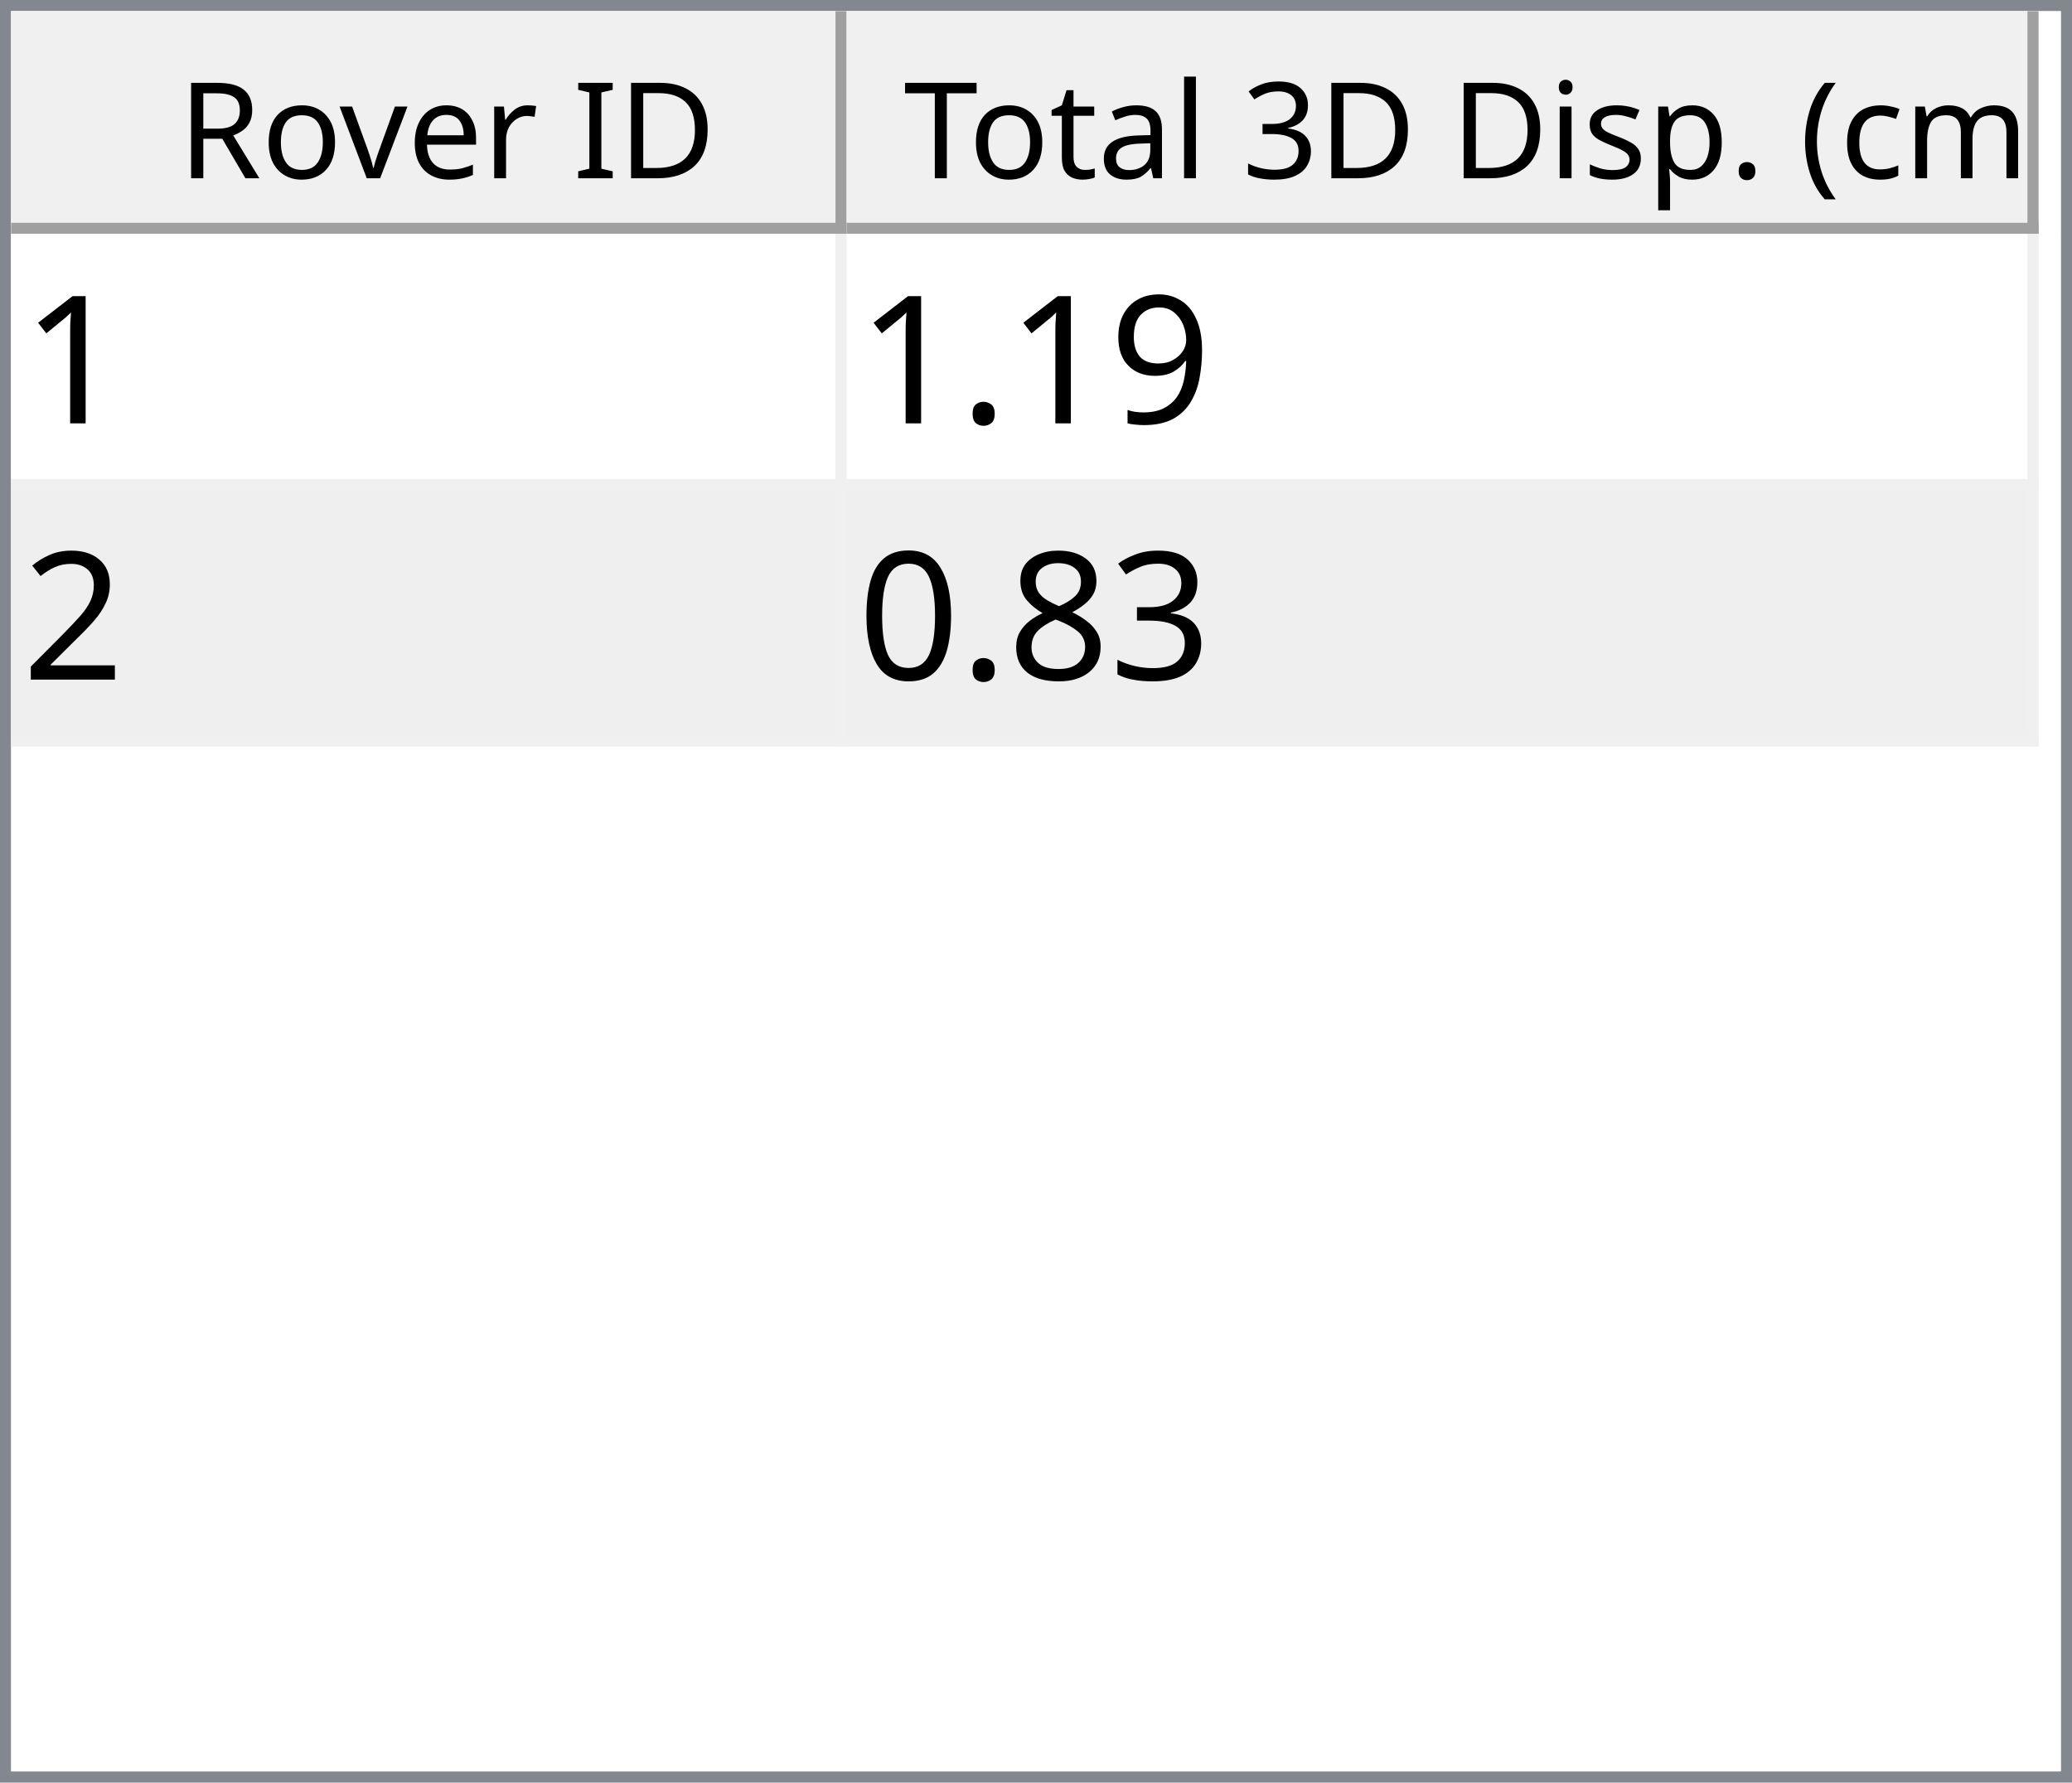
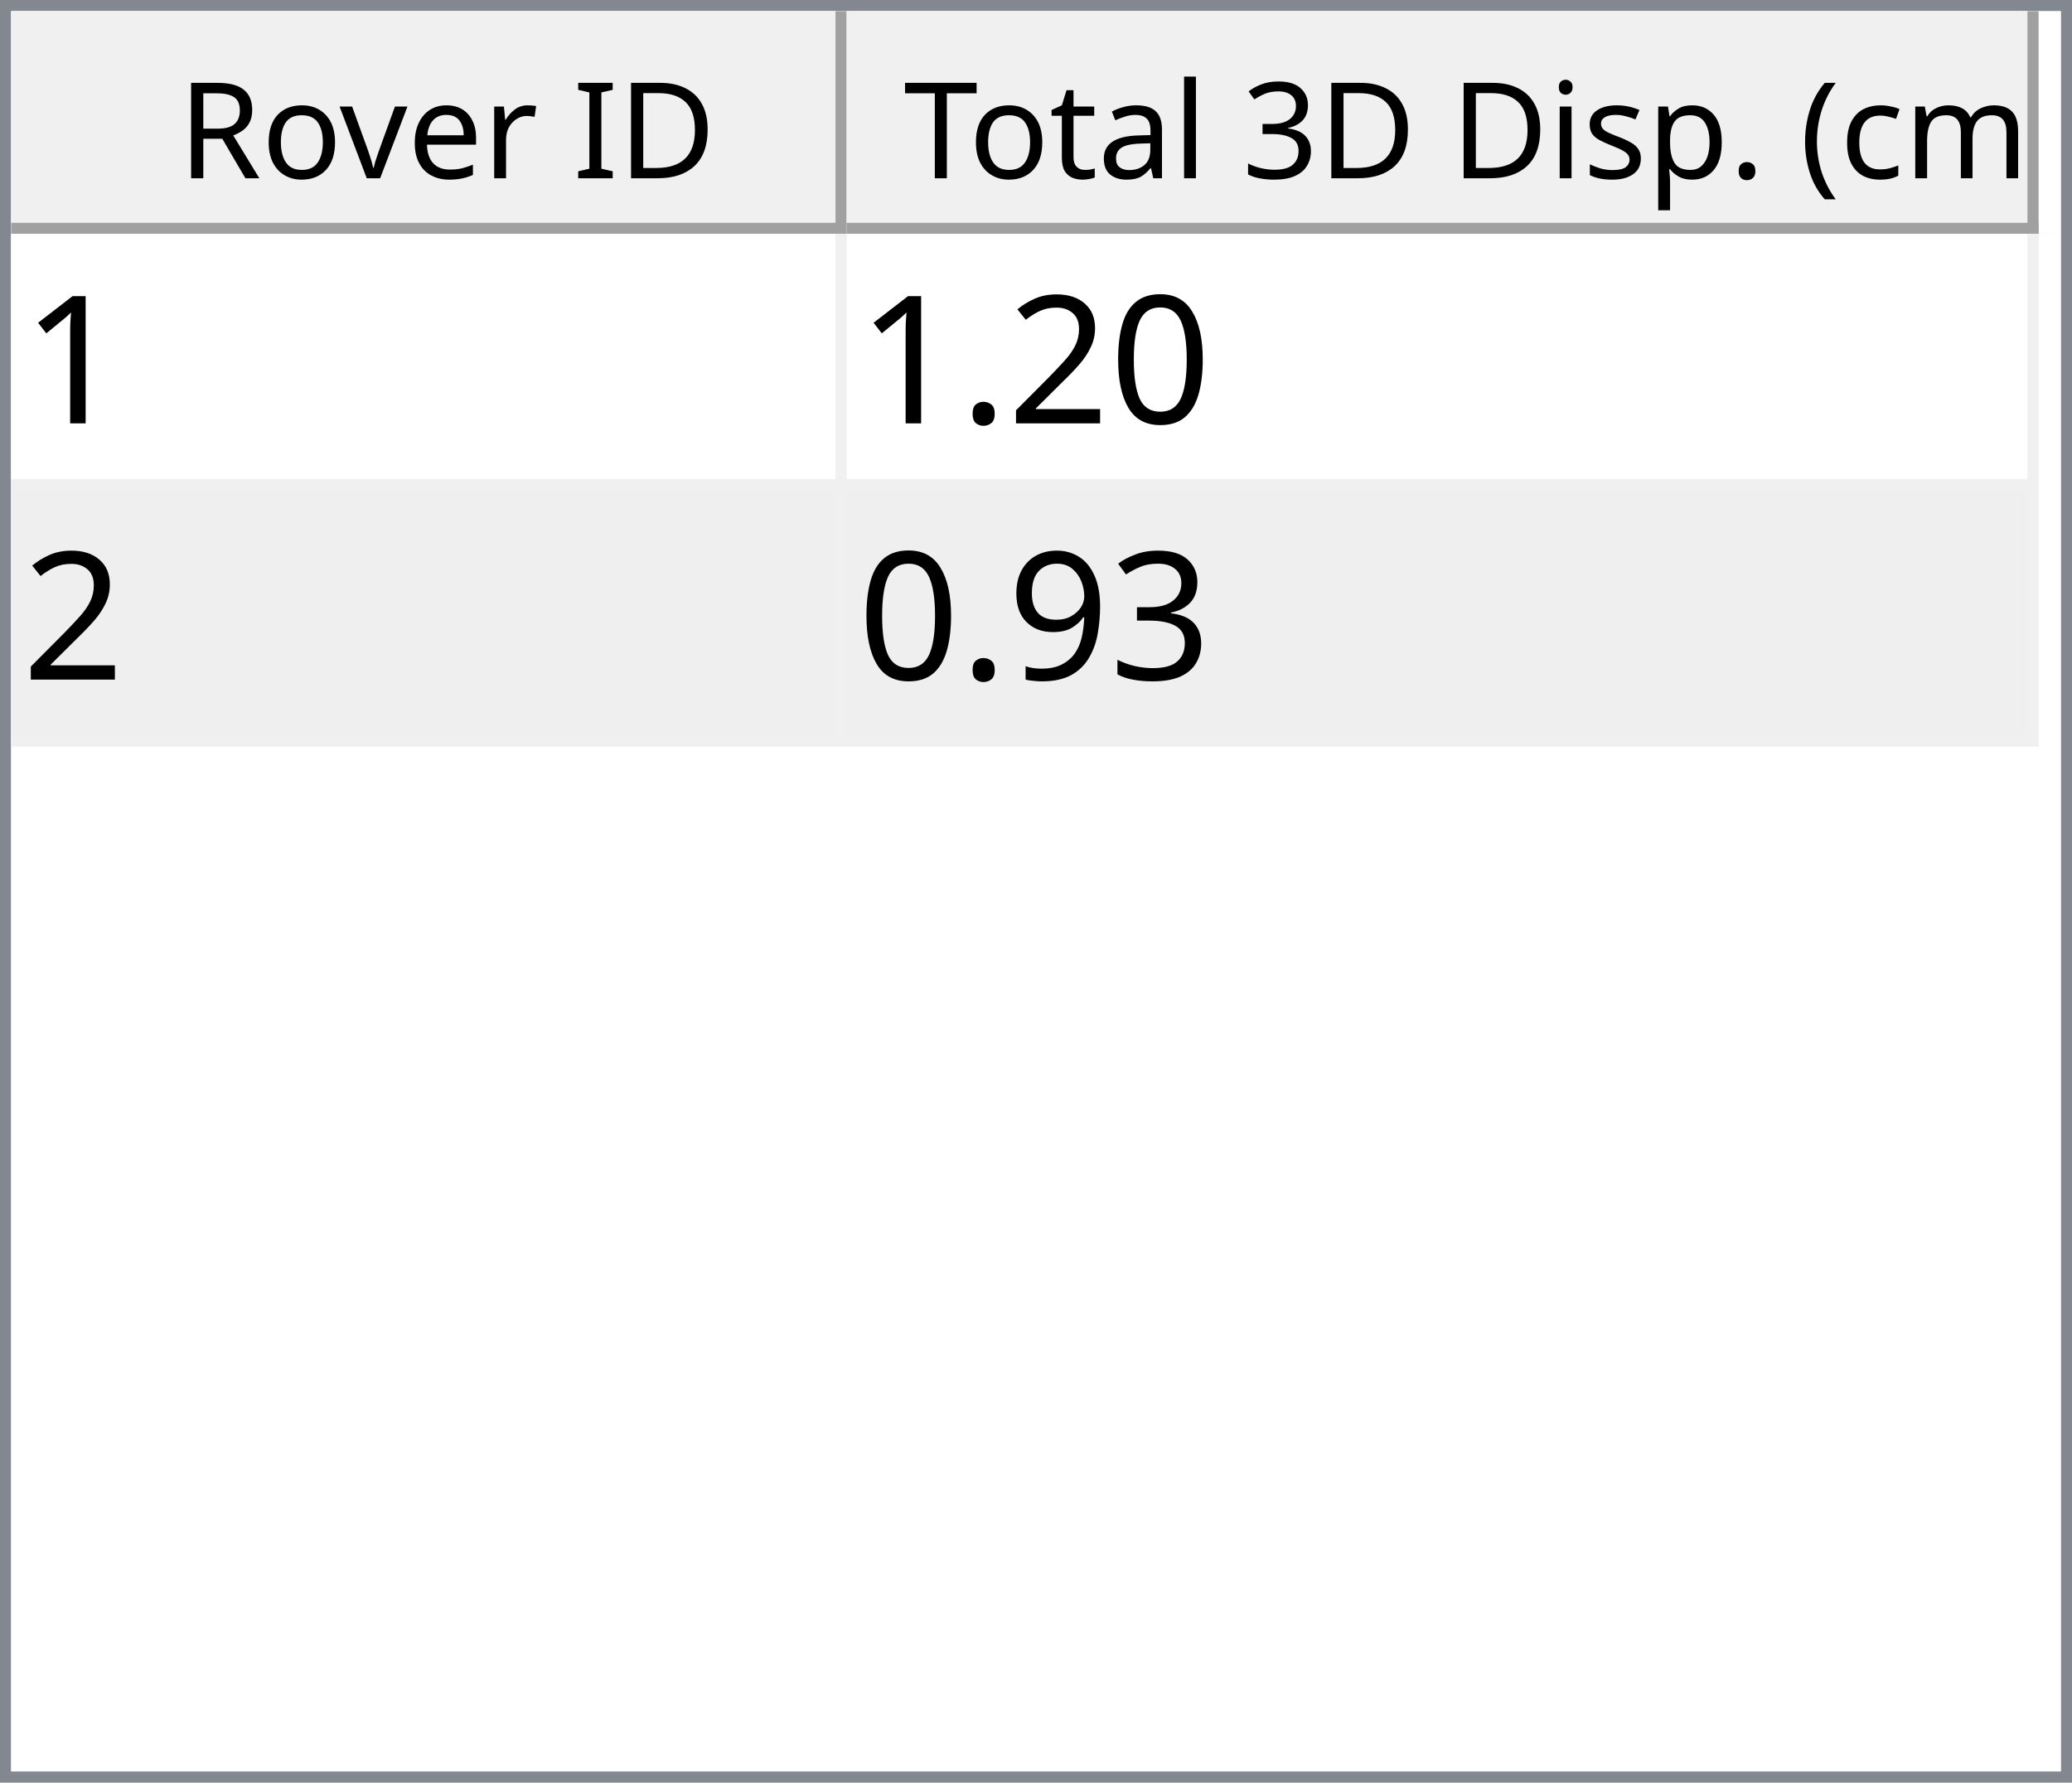
<svg xmlns="http://www.w3.org/2000/svg" style="fill-opacity:1; color-rendering:auto; color-interpolation:auto; text-rendering:auto; stroke:black; stroke-linecap:square; stroke-miterlimit:10; shape-rendering:auto; stroke-opacity:1; fill:black; stroke-dasharray:none; font-weight:normal; stroke-width:1; font-family:'Dialog'; font-style:normal; stroke-linejoin:miter; font-size:12px; stroke-dashoffset:0; image-rendering:auto;" width="186" height="160">
  <defs id="genericDefs" />
  <g>
    <defs id="defs1">
      <clipPath clipPathUnits="userSpaceOnUse" id="clipPath1">
        <path d="M0 0 L186 0 L186 160 L0 160 L0 0 Z" />
      </clipPath>
      <clipPath clipPathUnits="userSpaceOnUse" id="clipPath2">
        <path d="M0 0 L0 160 L186 160 L186 0 Z" />
      </clipPath>
      <clipPath clipPathUnits="userSpaceOnUse" id="clipPath3">
        <path d="M0 0 L0 20 L184 20 L184 0 Z" />
      </clipPath>
      <clipPath clipPathUnits="userSpaceOnUse" id="clipPath4">
        <path d="M0 0 L0 20 L75 20 L75 0 Z" />
      </clipPath>
      <clipPath clipPathUnits="userSpaceOnUse" id="clipPath5">
        <path d="M1 1 L1 19 L74 19 L74 1 Z" />
      </clipPath>
      <clipPath clipPathUnits="userSpaceOnUse" id="clipPath6">
        <path d="M0 0 L0 18 L73 18 L73 0 Z" />
      </clipPath>
      <clipPath clipPathUnits="userSpaceOnUse" id="clipPath7">
        <path d="M-0.5 -0.5 L-0.5 19.5 L74.5 19.5 L74.5 -0.5 Z" />
      </clipPath>
      <clipPath clipPathUnits="userSpaceOnUse" id="clipPath8">
        <path d="M0 0 L0 20 L107 20 L107 0 Z" />
      </clipPath>
      <clipPath clipPathUnits="userSpaceOnUse" id="clipPath9">
        <path d="M1 1 L1 19 L106 19 L106 1 Z" />
      </clipPath>
      <clipPath clipPathUnits="userSpaceOnUse" id="clipPath10">
        <path d="M0 0 L0 18 L105 18 L105 0 Z" />
      </clipPath>
      <clipPath clipPathUnits="userSpaceOnUse" id="clipPath11">
        <path d="M-0.5 -0.5 L-0.5 19.5 L106.5 19.5 L106.5 -0.5 Z" />
      </clipPath>
      <clipPath clipPathUnits="userSpaceOnUse" id="clipPath12">
        <path d="M0 0 L0 138 L184 138 L184 0 Z" />
      </clipPath>
      <clipPath clipPathUnits="userSpaceOnUse" id="clipPath13">
        <path d="M0 0 L0 46 L182 46 L182 0 Z" />
      </clipPath>
      <clipPath clipPathUnits="userSpaceOnUse" id="clipPath14">
        <path d="M-0.5 -0.5 L-0.5 45.5 L181.5 45.5 L181.5 -0.5 Z" />
      </clipPath>
      <clipPath clipPathUnits="userSpaceOnUse" id="clipPath15">
        <path d="M0 0 L0 22 L74 22 L74 0 Z" />
      </clipPath>
      <clipPath clipPathUnits="userSpaceOnUse" id="clipPath16">
        <path d="M0 0 L0 22 L106 22 L106 0 Z" />
      </clipPath>
      <font horiz-adv-x="64.551" id="font1">
        <font-face ascent="107.91" descent="25.098" units-per-em="100" style="font-style:normal; font-family:Segoe UI; font-weight:normal;" />
        <missing-glyph horiz-adv-x="64.551" d="M8.109 0 L8.109 68.266 L56.453 68.266 L56.453 0 L8.109 0 ZM15.328 7.234 L49.219 7.234 L49.219 61.031 L15.328 61.031 L15.328 7.234 Z" />
        <glyph unicode="D" horiz-adv-x="70.117" d="M9.188 0 L9.188 70.016 L28.516 70.016 Q65.531 70.016 65.531 35.891 Q65.531 19.672 55.25 9.836 Q44.969 0 27.734 0 L9.188 0 ZM17.391 62.594 L17.391 7.422 L27.828 7.422 Q41.609 7.422 49.273 14.797 Q56.938 22.172 56.938 35.688 Q56.938 62.594 28.328 62.594 L17.391 62.594 Z" />
        <glyph unicode="I" horiz-adv-x="26.611" d="M17.391 0 L9.188 0 L9.188 70.016 L17.391 70.016 L17.391 0 Z" />
        <glyph unicode=" " horiz-adv-x="27.393" d="" />
        <glyph unicode="r" horiz-adv-x="34.766" d="M34.188 41.891 Q32.078 43.5 28.125 43.5 Q23 43.5 19.555 38.672 Q16.109 33.844 16.109 25.484 L16.109 0 L8.109 0 L8.109 50 L16.109 50 L16.109 39.703 L16.312 39.703 Q18.016 44.969 21.531 47.922 Q25.047 50.875 29.391 50.875 Q32.516 50.875 34.188 50.203 L34.188 41.891 Z" />
        <glyph unicode="e" horiz-adv-x="52.295" d="M48.297 23 L12.984 23 Q13.188 14.656 17.484 10.109 Q21.781 5.562 29.297 5.562 Q37.75 5.562 44.828 11.141 L44.828 3.609 Q38.234 -1.172 27.391 -1.172 Q16.797 -1.172 10.742 5.641 Q4.688 12.453 4.688 24.812 Q4.688 36.469 11.305 43.82 Q17.922 51.172 27.734 51.172 Q37.547 51.172 42.922 44.828 Q48.297 38.484 48.297 27.203 L48.297 23 ZM40.094 29.781 Q40.047 36.719 36.75 40.578 Q33.453 44.438 27.594 44.438 Q21.922 44.438 17.969 40.383 Q14.016 36.328 13.094 29.781 L40.094 29.781 Z" />
        <glyph unicode="v" horiz-adv-x="47.9" d="M47.406 50 L27.484 0 L19.625 0 L0.688 50 L9.469 50 L22.172 13.672 Q23.578 9.672 23.922 6.688 L24.125 6.688 Q24.609 10.453 25.688 13.484 L38.969 50 L47.406 50 Z" />
        <glyph unicode="o" horiz-adv-x="58.594" d="M29 -1.172 Q17.922 -1.172 11.305 5.836 Q4.688 12.844 4.688 24.422 Q4.688 37.016 11.57 44.094 Q18.453 51.172 30.172 51.172 Q41.359 51.172 47.633 44.289 Q53.906 37.406 53.906 25.203 Q53.906 13.234 47.141 6.031 Q40.375 -1.172 29 -1.172 ZM29.594 44.438 Q21.875 44.438 17.383 39.188 Q12.891 33.938 12.891 24.703 Q12.891 15.828 17.43 10.695 Q21.969 5.562 29.594 5.562 Q37.359 5.562 41.531 10.594 Q45.703 15.625 45.703 24.906 Q45.703 34.281 41.531 39.359 Q37.359 44.438 29.594 44.438 Z" />
        <glyph unicode="R" horiz-adv-x="59.814" d="M59.375 0 L49.609 0 L37.891 19.625 Q36.281 22.359 34.766 24.289 Q33.25 26.219 31.664 27.438 Q30.078 28.656 28.25 29.219 Q26.422 29.781 24.125 29.781 L17.391 29.781 L17.391 0 L9.188 0 L9.188 70.016 L30.078 70.016 Q34.672 70.016 38.555 68.867 Q42.438 67.719 45.289 65.375 Q48.141 63.031 49.758 59.547 Q51.375 56.062 51.375 51.375 Q51.375 47.703 50.273 44.656 Q49.172 41.609 47.148 39.211 Q45.125 36.812 42.266 35.133 Q39.406 33.453 35.844 32.516 L35.844 32.328 Q37.594 31.547 38.891 30.547 Q40.188 29.547 41.359 28.18 Q42.531 26.812 43.68 25.078 Q44.828 23.344 46.234 21.047 L59.375 0 ZM17.391 62.594 L17.391 37.203 L28.516 37.203 Q31.594 37.203 34.203 38.133 Q36.812 39.062 38.719 40.797 Q40.625 42.531 41.703 45.047 Q42.781 47.562 42.781 50.688 Q42.781 56.297 39.141 59.445 Q35.5 62.594 28.609 62.594 L17.391 62.594 Z" />
        <glyph unicode=")" horiz-adv-x="30.176" d="M8.297 -15.922 L1.172 -15.922 Q16.406 2.344 16.406 26.812 Q16.406 51.469 1.078 70.016 L8.297 70.016 Q23.531 52.156 23.531 26.703 Q23.531 1.375 8.297 -15.922 Z" />
        <glyph unicode="m" horiz-adv-x="86.133" d="M79.109 0 L71.094 0 L71.094 28.719 Q71.094 37.016 68.531 40.727 Q65.969 44.438 59.906 44.438 Q54.781 44.438 51.195 39.75 Q47.609 35.062 47.609 28.516 L47.609 0 L39.594 0 L39.594 29.688 Q39.594 44.438 28.219 44.438 Q22.953 44.438 19.531 40.016 Q16.109 35.594 16.109 28.516 L16.109 0 L8.109 0 L8.109 50 L16.109 50 L16.109 42.094 L16.312 42.094 Q21.625 51.172 31.844 51.172 Q36.969 51.172 40.773 48.312 Q44.578 45.453 46 40.828 Q51.562 51.172 62.594 51.172 Q79.109 51.172 79.109 30.812 L79.109 0 Z" />
        <glyph unicode="c" horiz-adv-x="46.191" d="M42.188 2.297 Q36.422 -1.172 28.516 -1.172 Q17.828 -1.172 11.258 5.789 Q4.688 12.75 4.688 23.828 Q4.688 36.188 11.766 43.68 Q18.844 51.172 30.672 51.172 Q37.25 51.172 42.281 48.734 L42.281 40.531 Q36.719 44.438 30.375 44.438 Q22.703 44.438 17.797 38.945 Q12.891 33.453 12.891 24.516 Q12.891 15.719 17.508 10.641 Q22.125 5.562 29.891 5.562 Q36.422 5.562 42.188 9.906 L42.188 2.297 Z" />
        <glyph unicode="(" horiz-adv-x="30.176" d="M29.109 -15.922 L21.969 -15.922 Q6.844 1.375 6.844 26.703 Q6.844 52.156 21.969 70.016 L29.203 70.016 Q13.875 51.469 13.875 26.812 Q13.875 2.344 29.109 -15.922 Z" />
        <glyph unicode="." horiz-adv-x="21.68" d="M10.891 -1.078 Q8.641 -1.078 7.055 0.539 Q5.469 2.156 5.469 4.391 Q5.469 6.641 7.055 8.273 Q8.641 9.906 10.891 9.906 Q13.188 9.906 14.797 8.273 Q16.406 6.641 16.406 4.391 Q16.406 2.156 14.797 0.539 Q13.188 -1.078 10.891 -1.078 Z" />
        <glyph unicode="p" horiz-adv-x="58.789" d="M16.312 7.234 L16.109 7.234 L16.109 -23 L8.109 -23 L8.109 50 L16.109 50 L16.109 41.219 L16.312 41.219 Q22.219 51.172 33.594 51.172 Q43.266 51.172 48.688 44.461 Q54.109 37.75 54.109 26.469 Q54.109 13.922 48 6.375 Q41.891 -1.172 31.297 -1.172 Q21.578 -1.172 16.312 7.234 ZM16.109 27.391 L16.109 20.406 Q16.109 14.203 20.141 9.883 Q24.172 5.562 30.375 5.562 Q37.641 5.562 41.773 11.133 Q45.906 16.703 45.906 26.609 Q45.906 34.969 42.047 39.703 Q38.188 44.438 31.594 44.438 Q24.609 44.438 20.359 39.578 Q16.109 34.719 16.109 27.391 Z" />
        <glyph unicode="s" horiz-adv-x="42.432" d="M5.078 1.812 L5.078 10.406 Q11.625 5.562 19.484 5.562 Q30.031 5.562 30.031 12.594 Q30.031 14.594 29.125 15.992 Q28.219 17.391 26.68 18.461 Q25.141 19.531 23.07 20.383 Q21 21.234 18.609 22.172 Q15.281 23.484 12.766 24.828 Q10.25 26.172 8.57 27.859 Q6.891 29.547 6.031 31.695 Q5.172 33.844 5.172 36.719 Q5.172 40.234 6.789 42.945 Q8.406 45.656 11.086 47.484 Q13.766 49.312 17.211 50.242 Q20.656 51.172 24.312 51.172 Q30.812 51.172 35.938 48.922 L35.938 40.828 Q30.422 44.438 23.25 44.438 Q21 44.438 19.195 43.922 Q17.391 43.406 16.094 42.477 Q14.797 41.547 14.086 40.258 Q13.375 38.969 13.375 37.406 Q13.375 35.453 14.086 34.133 Q14.797 32.812 16.164 31.789 Q17.531 30.766 19.484 29.938 Q21.438 29.109 23.922 28.125 Q27.25 26.859 29.883 25.516 Q32.516 24.172 34.375 22.484 Q36.234 20.797 37.234 18.602 Q38.234 16.406 38.234 13.375 Q38.234 9.672 36.602 6.938 Q34.969 4.203 32.234 2.398 Q29.5 0.594 25.93 -0.289 Q22.359 -1.172 18.453 -1.172 Q10.75 -1.172 5.078 1.812 Z" />
        <glyph unicode="i" horiz-adv-x="24.219" d="M12.203 62.703 Q10.062 62.703 8.547 64.164 Q7.031 65.625 7.031 67.875 Q7.031 70.125 8.547 71.609 Q10.062 73.094 12.203 73.094 Q14.406 73.094 15.945 71.609 Q17.484 70.125 17.484 67.875 Q17.484 65.719 15.945 64.211 Q14.406 62.703 12.203 62.703 ZM16.109 0 L8.109 0 L8.109 50 L16.109 50 L16.109 0 Z" />
        <glyph unicode="3" horiz-adv-x="53.906" d="M46.531 19.828 Q46.531 15.094 44.75 11.211 Q42.969 7.328 39.719 4.57 Q36.469 1.812 31.93 0.297 Q27.391 -1.219 21.922 -1.219 Q11.922 -1.219 6 2.594 L6 11.188 Q13.094 5.609 22.219 5.609 Q25.875 5.609 28.828 6.539 Q31.781 7.469 33.906 9.227 Q36.031 10.984 37.18 13.477 Q38.328 15.969 38.328 19.094 Q38.328 32.812 18.797 32.812 L12.984 32.812 L12.984 39.594 L18.5 39.594 Q35.797 39.594 35.797 52.484 Q35.797 64.406 22.609 64.406 Q15.188 64.406 8.688 59.422 L8.688 67.188 Q15.375 71.188 24.609 71.188 Q29 71.188 32.57 69.969 Q36.141 68.75 38.68 66.555 Q41.219 64.359 42.609 61.281 Q44 58.203 44 54.5 Q44 40.672 30.031 36.719 L30.031 36.531 Q33.594 36.141 36.625 34.797 Q39.656 33.453 41.852 31.305 Q44.047 29.156 45.289 26.25 Q46.531 23.344 46.531 19.828 Z" />
        <glyph unicode="l" horiz-adv-x="24.219" d="M16.109 0 L8.109 0 L8.109 74.031 L16.109 74.031 L16.109 0 Z" />
        <glyph unicode="a" horiz-adv-x="50.879" d="M43.891 0 L35.891 0 L35.891 7.812 L35.688 7.812 Q30.469 -1.172 20.312 -1.172 Q12.844 -1.172 8.617 2.781 Q4.391 6.734 4.391 13.281 Q4.391 27.297 20.906 29.594 L35.891 31.688 Q35.891 44.438 25.594 44.438 Q16.547 44.438 9.281 38.281 L9.281 46.484 Q16.656 51.172 26.266 51.172 Q43.891 51.172 43.891 32.516 L43.891 0 ZM35.891 25.297 L23.828 23.641 Q18.266 22.859 15.43 20.875 Q12.594 18.891 12.594 13.875 Q12.594 10.203 15.211 7.883 Q17.828 5.562 22.172 5.562 Q28.125 5.562 32.008 9.742 Q35.891 13.922 35.891 20.312 L35.891 25.297 Z" />
        <glyph unicode="t" horiz-adv-x="33.887" d="M31.297 0.484 Q28.469 -1.078 23.828 -1.078 Q10.688 -1.078 10.688 13.578 L10.688 43.172 L2.094 43.172 L2.094 50 L10.688 50 L10.688 62.203 L18.703 64.797 L18.703 50 L31.297 50 L31.297 43.172 L18.703 43.172 L18.703 14.984 Q18.703 9.969 20.414 7.82 Q22.125 5.672 26.078 5.672 Q29.109 5.672 31.297 7.328 L31.297 0.484 Z" />
        <glyph unicode="T" horiz-adv-x="52.393" d="M50.594 62.594 L30.375 62.594 L30.375 0 L22.172 0 L22.172 62.594 L2 62.594 L2 70.016 L50.594 70.016 L50.594 62.594 Z" />
      </font>
      <font horiz-adv-x="75.0" id="font2">
        <font-face ascent="100.537" descent="21.973" units-per-em="100" style="font-style:normal; font-family:sans-serif; font-weight:normal;" />
        <missing-glyph horiz-adv-x="75.0" d="M12.5 0 L12.5 62.5 L62.5 62.5 L62.5 0 L12.5 0 ZM14.062 1.562 L60.938 1.562 L60.938 60.938 L14.062 60.938 L14.062 1.562 Z" />
        <glyph unicode="1" horiz-adv-x="55.615" d="M37.25 0 L28.469 0 L28.469 56 Q25.297 52.984 20.141 49.953 Q14.984 46.922 10.891 45.406 L10.891 53.906 Q18.266 57.375 23.781 62.305 Q29.297 67.234 31.594 71.875 L37.25 71.875 L37.25 0 Z" />
+         <glyph unicode="0" horiz-adv-x="55.615" d="M4.156 35.297 Q4.156 48 6.766 55.742 Q9.375 63.484 14.523 67.68 Q19.672 71.875 27.484 71.875 Q33.25 71.875 37.594 69.555 Q41.938 67.234 44.773 62.867 Q47.609 58.5 49.219 52.227 Q50.828 45.953 50.828 35.297 Q50.828 22.703 48.242 14.969 Q45.656 7.234 40.508 3.008 Q35.359 -1.219 27.484 -1.219 Q17.141 -1.219 11.234 6.203 Q4.156 15.141 4.156 35.297 ZM13.188 35.297 Q13.188 17.672 17.312 11.836 Q21.438 6 27.484 6 Q33.547 6 37.672 11.859 Q41.797 17.719 41.797 35.297 Q41.797 52.984 37.672 58.789 Q33.547 64.594 27.391 64.594 Q21.344 64.594 17.719 59.469 Q13.188 52.938 13.188 35.297 Z" />
+         <glyph unicode="2" horiz-adv-x="55.615" d="M50.344 8.453 L50.344 0 L3.031 0 Q2.938 3.172 4.047 6.109 Q5.859 10.938 9.836 15.625 Q13.812 20.312 21.344 26.469 Q33.016 36.031 37.117 41.625 Q41.219 47.219 41.219 52.203 Q41.219 57.422 37.477 61.008 Q33.734 64.594 27.734 64.594 Q21.391 64.594 17.578 60.789 Q13.766 56.984 13.719 50.25 L4.688 51.172 Q5.609 61.281 11.664 66.578 Q17.719 71.875 27.938 71.875 Q38.234 71.875 44.242 66.164 Q50.25 60.453 50.25 52 Q50.25 47.703 48.492 43.555 Q46.734 39.406 42.656 34.812 Q38.578 30.219 29.109 22.219 Q21.188 15.578 18.945 13.211 Q16.703 10.844 15.234 8.453 L50.344 8.453 Z" />
+         <glyph unicode="." horiz-adv-x="27.783" d="M9.078 0 L9.078 10.016 L19.094 10.016 L19.094 0 L9.078 0 Z" />
+         <glyph unicode="3" horiz-adv-x="55.615" d="M4.203 18.891 L12.984 20.062 Q14.5 12.594 18.141 9.297 Q21.781 6 27 6 Q33.203 6 37.477 10.297 Q41.75 14.594 41.75 20.953 Q41.75 27 37.797 30.93 Q33.844 34.859 27.734 34.859 Q25.25 34.859 21.531 33.891 L22.516 41.609 Q23.391 41.5 23.922 41.5 Q29.547 41.5 34.039 44.43 Q38.531 47.359 38.531 53.469 Q38.531 58.297 35.258 61.477 Q31.984 64.656 26.812 64.656 Q21.688 64.656 18.266 61.43 Q14.844 58.203 13.875 51.766 L5.078 53.328 Q6.688 62.156 12.398 67.016 Q18.109 71.875 26.609 71.875 Q32.469 71.875 37.398 69.359 Q42.328 66.844 44.945 62.5 Q47.562 58.156 47.562 53.266 Q47.562 48.641 45.07 44.828 Q42.578 41.016 37.703 38.766 Q44.047 37.312 47.562 32.695 Q51.078 28.078 51.078 21.141 Q51.078 11.766 44.242 5.25 Q37.406 -1.266 26.953 -1.266 Q17.531 -1.266 11.305 4.352 Q5.078 9.969 4.203 18.891 Z" />
        <glyph unicode="9" horiz-adv-x="55.615" d="M5.469 16.547 L13.922 17.328 Q14.984 11.375 18.016 8.688 Q21.047 6 25.781 6 Q29.828 6 32.883 7.859 Q35.938 9.719 37.891 12.82 Q39.844 15.922 41.164 21.195 Q42.484 26.469 42.484 31.938 Q42.484 32.516 42.438 33.688 Q39.797 29.5 35.234 26.883 Q30.672 24.266 25.344 24.266 Q16.453 24.266 10.305 30.711 Q4.156 37.156 4.156 47.703 Q4.156 58.594 10.578 65.234 Q17 71.875 26.656 71.875 Q33.641 71.875 39.43 68.117 Q45.219 64.359 48.219 57.398 Q51.219 50.438 51.219 37.25 Q51.219 23.531 48.242 15.406 Q45.266 7.281 39.383 3.031 Q33.5 -1.219 25.594 -1.219 Q17.188 -1.219 11.867 3.445 Q6.547 8.109 5.469 16.547 ZM41.453 48.141 Q41.453 55.719 37.43 60.156 Q33.406 64.594 27.734 64.594 Q21.875 64.594 17.531 59.812 Q13.188 55.031 13.188 47.406 Q13.188 40.578 17.312 36.305 Q21.438 32.031 27.484 32.031 Q33.594 32.031 37.523 36.305 Q41.453 40.578 41.453 48.141 Z" />
-         <glyph unicode="." horiz-adv-x="27.783" d="M9.078 0 L9.078 10.016 L19.094 10.016 L19.094 0 L9.078 0 Z" />
-         <glyph unicode="2" horiz-adv-x="55.615" d="M50.344 8.453 L50.344 0 L3.031 0 Q2.938 3.172 4.047 6.109 Q5.859 10.938 9.836 15.625 Q13.812 20.312 21.344 26.469 Q33.016 36.031 37.117 41.625 Q41.219 47.219 41.219 52.203 Q41.219 57.422 37.477 61.008 Q33.734 64.594 27.734 64.594 Q21.391 64.594 17.578 60.789 Q13.766 56.984 13.719 50.25 L4.688 51.172 Q5.609 61.281 11.664 66.578 Q17.719 71.875 27.938 71.875 Q38.234 71.875 44.242 66.164 Q50.25 60.453 50.25 52 Q50.25 47.703 48.492 43.555 Q46.734 39.406 42.656 34.812 Q38.578 30.219 29.109 22.219 Q21.188 15.578 18.945 13.211 Q16.703 10.844 15.234 8.453 L50.344 8.453 Z" />
-         <glyph unicode="3" horiz-adv-x="55.615" d="M4.203 18.891 L12.984 20.062 Q14.5 12.594 18.141 9.297 Q21.781 6 27 6 Q33.203 6 37.477 10.297 Q41.75 14.594 41.75 20.953 Q41.75 27 37.797 30.93 Q33.844 34.859 27.734 34.859 Q25.25 34.859 21.531 33.891 L22.516 41.609 Q23.391 41.5 23.922 41.5 Q29.547 41.5 34.039 44.43 Q38.531 47.359 38.531 53.469 Q38.531 58.297 35.258 61.477 Q31.984 64.656 26.812 64.656 Q21.688 64.656 18.266 61.43 Q14.844 58.203 13.875 51.766 L5.078 53.328 Q6.688 62.156 12.398 67.016 Q18.109 71.875 26.609 71.875 Q32.469 71.875 37.398 69.359 Q42.328 66.844 44.945 62.5 Q47.562 58.156 47.562 53.266 Q47.562 48.641 45.07 44.828 Q42.578 41.016 37.703 38.766 Q44.047 37.312 47.562 32.695 Q51.078 28.078 51.078 21.141 Q51.078 11.766 44.242 5.25 Q37.406 -1.266 26.953 -1.266 Q17.531 -1.266 11.305 4.352 Q5.078 9.969 4.203 18.891 Z" />
-         <glyph unicode="8" horiz-adv-x="55.615" d="M17.672 38.812 Q12.203 40.828 9.57 44.539 Q6.938 48.25 6.938 53.422 Q6.938 61.234 12.555 66.555 Q18.172 71.875 27.484 71.875 Q36.859 71.875 42.578 66.43 Q48.297 60.984 48.297 53.172 Q48.297 48.188 45.68 44.508 Q43.062 40.828 37.75 38.812 Q44.344 36.672 47.781 31.883 Q51.219 27.094 51.219 20.453 Q51.219 11.281 44.727 5.031 Q38.234 -1.219 27.641 -1.219 Q17.047 -1.219 10.547 5.055 Q4.047 11.328 4.047 20.703 Q4.047 27.688 7.594 32.398 Q11.141 37.109 17.672 38.812 ZM15.922 53.719 Q15.922 48.641 19.195 45.414 Q22.469 42.188 27.688 42.188 Q32.766 42.188 36.016 45.383 Q39.266 48.578 39.266 53.219 Q39.266 58.062 35.914 61.359 Q32.562 64.656 27.594 64.656 Q22.562 64.656 19.242 61.43 Q15.922 58.203 15.922 53.719 ZM13.094 20.656 Q13.094 16.891 14.875 13.375 Q16.656 9.859 20.172 7.93 Q23.688 6 27.734 6 Q34.031 6 38.133 10.055 Q42.234 14.109 42.234 20.359 Q42.234 26.703 38.016 30.859 Q33.797 35.016 27.438 35.016 Q21.234 35.016 17.164 30.914 Q13.094 26.812 13.094 20.656 Z" />
-         <glyph unicode="0" horiz-adv-x="55.615" d="M4.156 35.297 Q4.156 48 6.766 55.742 Q9.375 63.484 14.523 67.68 Q19.672 71.875 27.484 71.875 Q33.25 71.875 37.594 69.555 Q41.938 67.234 44.773 62.867 Q47.609 58.5 49.219 52.227 Q50.828 45.953 50.828 35.297 Q50.828 22.703 48.242 14.969 Q45.656 7.234 40.508 3.008 Q35.359 -1.219 27.484 -1.219 Q17.141 -1.219 11.234 6.203 Q4.156 15.141 4.156 35.297 ZM13.188 35.297 Q13.188 17.672 17.312 11.836 Q21.438 6 27.484 6 Q33.547 6 37.672 11.859 Q41.797 17.719 41.797 35.297 Q41.797 52.984 37.672 58.789 Q33.547 64.594 27.391 64.594 Q21.344 64.594 17.719 59.469 Q13.188 52.938 13.188 35.297 Z" />
      </font>
    </defs>
    <g style="fill:white; stroke:white;">
      <rect x="0" y="0" width="186" style="clip-path:url(#clipPath1); stroke:none;" height="160" />
    </g>
    <g style="fill:white; text-rendering:optimizeSpeed; color-rendering:optimizeSpeed; image-rendering:optimizeSpeed; shape-rendering:crispEdges; stroke:white; color-interpolation:sRGB;">
      <rect x="0" width="186" height="160" y="0" style="stroke:none;" />
      <path style="stroke:none;" d="M0 160 L186 160 L186 0 L0 0 Z" />
    </g>
    <g style="fill:rgb(240,240,240); font-family:'Segoe UI'; stroke:rgb(240,240,240);">
      <rect x="0" y="0" width="186" style="clip-path:url(#clipPath2); stroke:none;" height="160" />
    </g>
    <g style="fill:rgb(130,135,144); font-family:'Segoe UI'; stroke:rgb(130,135,144);">
      <path d="M0 0 L186 0 L186 160 L0 160 L0 0 ZM1 1 L185 1 L185 159 L1 159 L1 1 Z" style="fill-rule:evenodd; clip-path:url(#clipPath2); stroke:none;" />
    </g>
    <g style="fill:white; font-family:'Segoe UI'; stroke:white;" transform="translate(1,1)">
      <rect x="0" y="0" width="184" style="clip-path:url(#clipPath3); stroke:none;" height="20" />
    </g>
    <g style="fill:rgb(240,240,240); font-family:'Segoe UI'; stroke:rgb(240,240,240);" transform="translate(1,1)">
      <rect x="0" y="0" width="75" style="clip-path:url(#clipPath4); stroke:none;" height="20" />
    </g>
    <g style="font-family:'Segoe UI';" transform="translate(2,2)">
      <text x="14" xml:space="preserve" y="14" style="clip-path:url(#clipPath6); stroke:none;">Rover ID</text>
    </g>
    <g style="fill:rgb(160,160,160); font-family:'Segoe UI'; stroke:rgb(160,160,160); stroke-linejoin:bevel;" transform="translate(1.5,1.5)">
      <line x1="74" x2="74" y1="0" style="fill:none; clip-path:url(#clipPath7);" y2="19" />
    </g>
    <g style="fill:rgb(160,160,160); font-family:'Segoe UI'; stroke:rgb(160,160,160); stroke-linejoin:bevel;" transform="matrix(1,0,0,1,1,1) translate(0.5,0.5)">
      <line x1="0" x2="74" y1="19" style="fill:none; clip-path:url(#clipPath7);" y2="19" />
    </g>
    <g style="fill:rgb(240,240,240); font-family:'Segoe UI'; stroke:rgb(240,240,240);" transform="translate(76,1)">
      <rect x="0" y="0" width="107" style="clip-path:url(#clipPath8); stroke:none;" height="20" />
    </g>
    <g style="font-family:'Segoe UI';" transform="translate(77,2)">
      <text x="1" xml:space="preserve" y="14" style="clip-path:url(#clipPath10); stroke:none;"> Total 3D Disp. (cm)</text>
    </g>
    <g style="fill:rgb(160,160,160); font-family:'Segoe UI'; stroke:rgb(160,160,160); stroke-linejoin:bevel;" transform="translate(76.5,1.5)">
      <line x1="106" x2="106" y1="0" style="fill:none; clip-path:url(#clipPath11);" y2="19" />
    </g>
    <g style="fill:rgb(160,160,160); font-family:'Segoe UI'; stroke:rgb(160,160,160); stroke-linejoin:bevel;" transform="matrix(1,0,0,1,76,1) translate(0.5,0.5)">
      <line x1="0" x2="106" y1="19" style="fill:none; clip-path:url(#clipPath11);" y2="19" />
    </g>
    <g style="fill:white; font-family:'Segoe UI'; stroke:white;" transform="translate(1,21)">
      <rect x="0" y="0" width="184" style="clip-path:url(#clipPath12); stroke:none;" height="138" />
    </g>
    <g style="fill:rgb(240,240,240); font-size:16px; font-family:sans-serif; stroke:rgb(240,240,240);" transform="translate(1,21)">
      <rect x="0" y="0" width="182" style="clip-path:url(#clipPath13); stroke:none;" height="46" />
      <line transform="translate(0.5,0.5)" x1="0" x2="181" y1="22" style="clip-path:url(#clipPath14); fill:none; stroke-linejoin:bevel;" y2="22" />
    </g>
    <g transform="matrix(1,0,0,1,1,21) translate(0.5,0.5)" style="fill:rgb(240,240,240); font-size:16px; font-family:sans-serif; stroke:rgb(240,240,240); stroke-linejoin:bevel;">
      <line x1="0" x2="181" y1="45" style="fill:none; clip-path:url(#clipPath14);" y2="45" />
    </g>
    <g transform="matrix(1,0,0,1,1,21) translate(0.5,0.5)" style="fill:rgb(240,240,240); font-size:16px; font-family:sans-serif; stroke:rgb(240,240,240); stroke-linejoin:bevel;">
      <line x1="74" x2="74" y1="0" style="fill:none; clip-path:url(#clipPath14);" y2="45" />
    </g>
    <g transform="matrix(1,0,0,1,1,21) translate(0.5,0.5)" style="fill:rgb(240,240,240); font-size:16px; font-family:sans-serif; stroke:rgb(240,240,240); stroke-linejoin:bevel;">
      <line x1="181" x2="181" y1="0" style="fill:none; clip-path:url(#clipPath14);" y2="45" />
    </g>
    <g style="fill:white; font-size:16px; font-family:sans-serif; stroke:white;" transform="matrix(1,0,0,1,1,21)">
      <rect x="0" y="0" width="74" style="clip-path:url(#clipPath15); stroke:none;" height="22" />
      <text x="1" y="17" style="fill:black; clip-path:url(#clipPath15); stroke:none;" xml:space="preserve">1</text>
    </g>
    <g style="fill:white; font-size:16px; font-family:sans-serif; stroke:white;" transform="matrix(1,0,0,1,1,21) translate(75,0)">
      <rect x="0" y="0" width="106" style="clip-path:url(#clipPath16); stroke:none;" height="22" />
-       <text x="1" y="17" style="fill:black; clip-path:url(#clipPath16); stroke:none;" xml:space="preserve">1.19</text>
+       <text x="1" y="17" style="fill:black; clip-path:url(#clipPath16); stroke:none;" xml:space="preserve">1.20</text>
    </g>
    <g style="fill:rgb(239,239,239); font-size:16px; font-family:sans-serif; stroke:rgb(239,239,239);" transform="matrix(1,0,0,1,1,21) translate(0,23)">
      <rect x="0" y="0" width="74" style="clip-path:url(#clipPath15); stroke:none;" height="22" />
      <text x="1" y="17" style="fill:black; clip-path:url(#clipPath15); stroke:none;" xml:space="preserve">2</text>
    </g>
    <g style="fill:rgb(239,239,239); font-size:16px; font-family:sans-serif; stroke:rgb(239,239,239);" transform="matrix(1,0,0,1,1,21) translate(75,23)">
      <rect x="0" y="0" width="106" style="clip-path:url(#clipPath16); stroke:none;" height="22" />
-       <text x="1" y="17" style="fill:black; clip-path:url(#clipPath16); stroke:none;" xml:space="preserve">0.83</text>
+       <text x="1" y="17" style="fill:black; clip-path:url(#clipPath16); stroke:none;" xml:space="preserve">0.93</text>
    </g>
  </g>
</svg>
